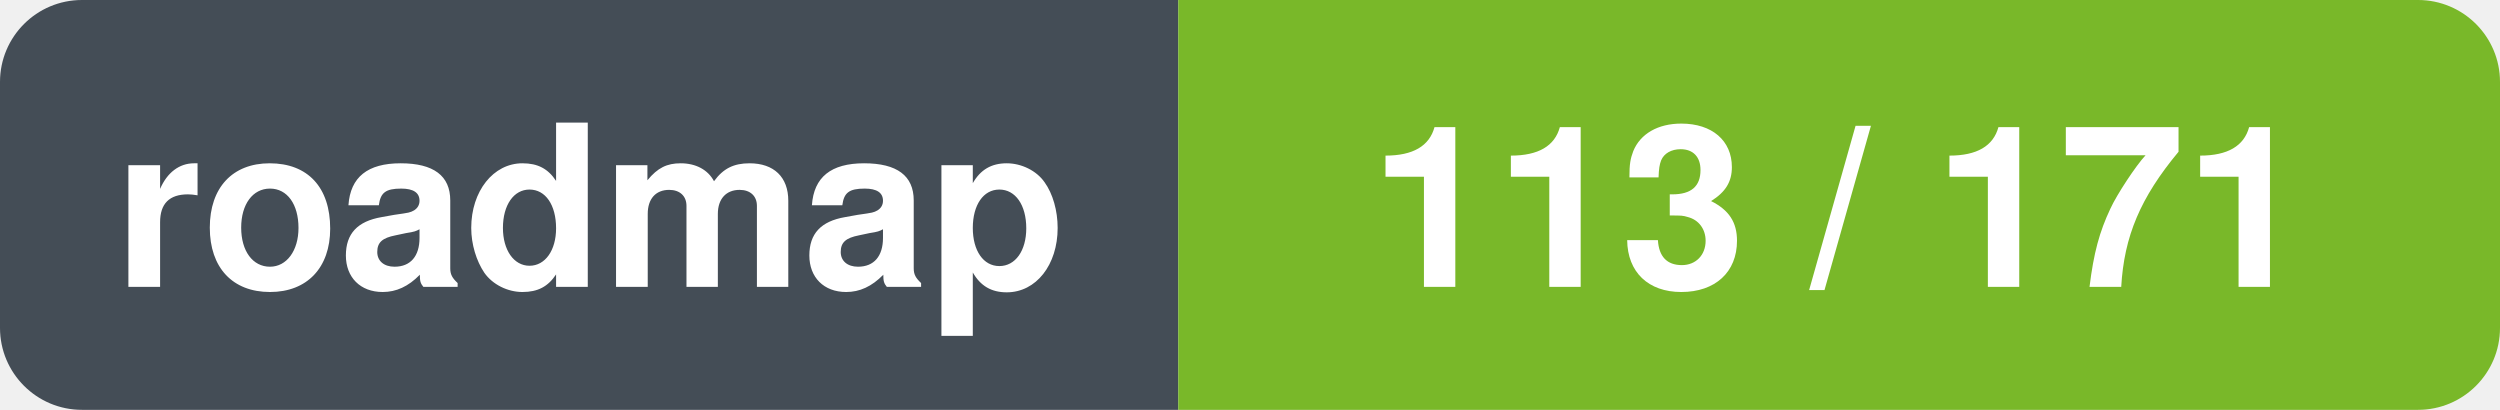
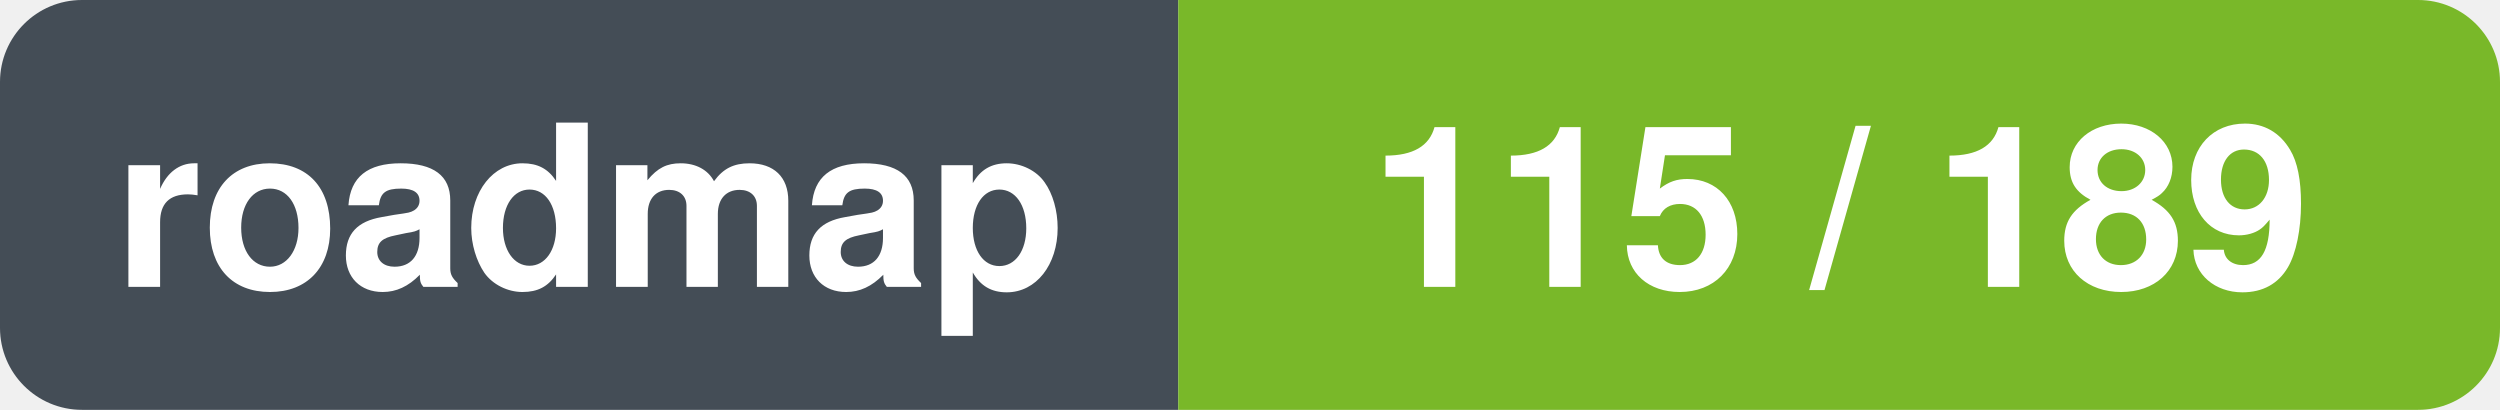
- <svg xmlns="http://www.w3.org/2000/svg" width="122" height="20" viewBox="0 0 122 20" role="img" aria-label="roadmap: 113 / 171">
+ <svg xmlns="http://www.w3.org/2000/svg" width="122" height="20" viewBox="0 0 122 20" role="img" aria-label="roadmap: 115 / 189">
  <clipPath id="r">
    <rect width="122" height="20" rx="4" />
  </clipPath>
  <g clip-path="url(#r)">
    <rect x="0.0" y="0.0" width="57.5" height="20.0" fill="#444d56" />
    <rect x="57.5" y="0.0" width="64.5" height="20.0" fill="#79b829" />
  </g>
  <text x="28.8" y="14.0" font-family="-apple-system,BlinkMacSystemFont,'Segoe UI',Helvetica,Arial,sans-serif" font-size="11" font-weight="600" fill="#ffffff" text-anchor="middle">roadmap</text>
-   <text x="89.8" y="14.0" font-family="-apple-system,BlinkMacSystemFont,'Segoe UI',Helvetica,Arial,sans-serif" font-size="11" font-weight="600" fill="#ffffff" text-anchor="middle">113 / 171</text>
+   <text x="89.8" y="14.0" font-family="-apple-system,BlinkMacSystemFont,'Segoe UI',Helvetica,Arial,sans-serif" font-size="11" font-weight="600" fill="#ffffff" text-anchor="middle">115 / 189</text>
</svg>
